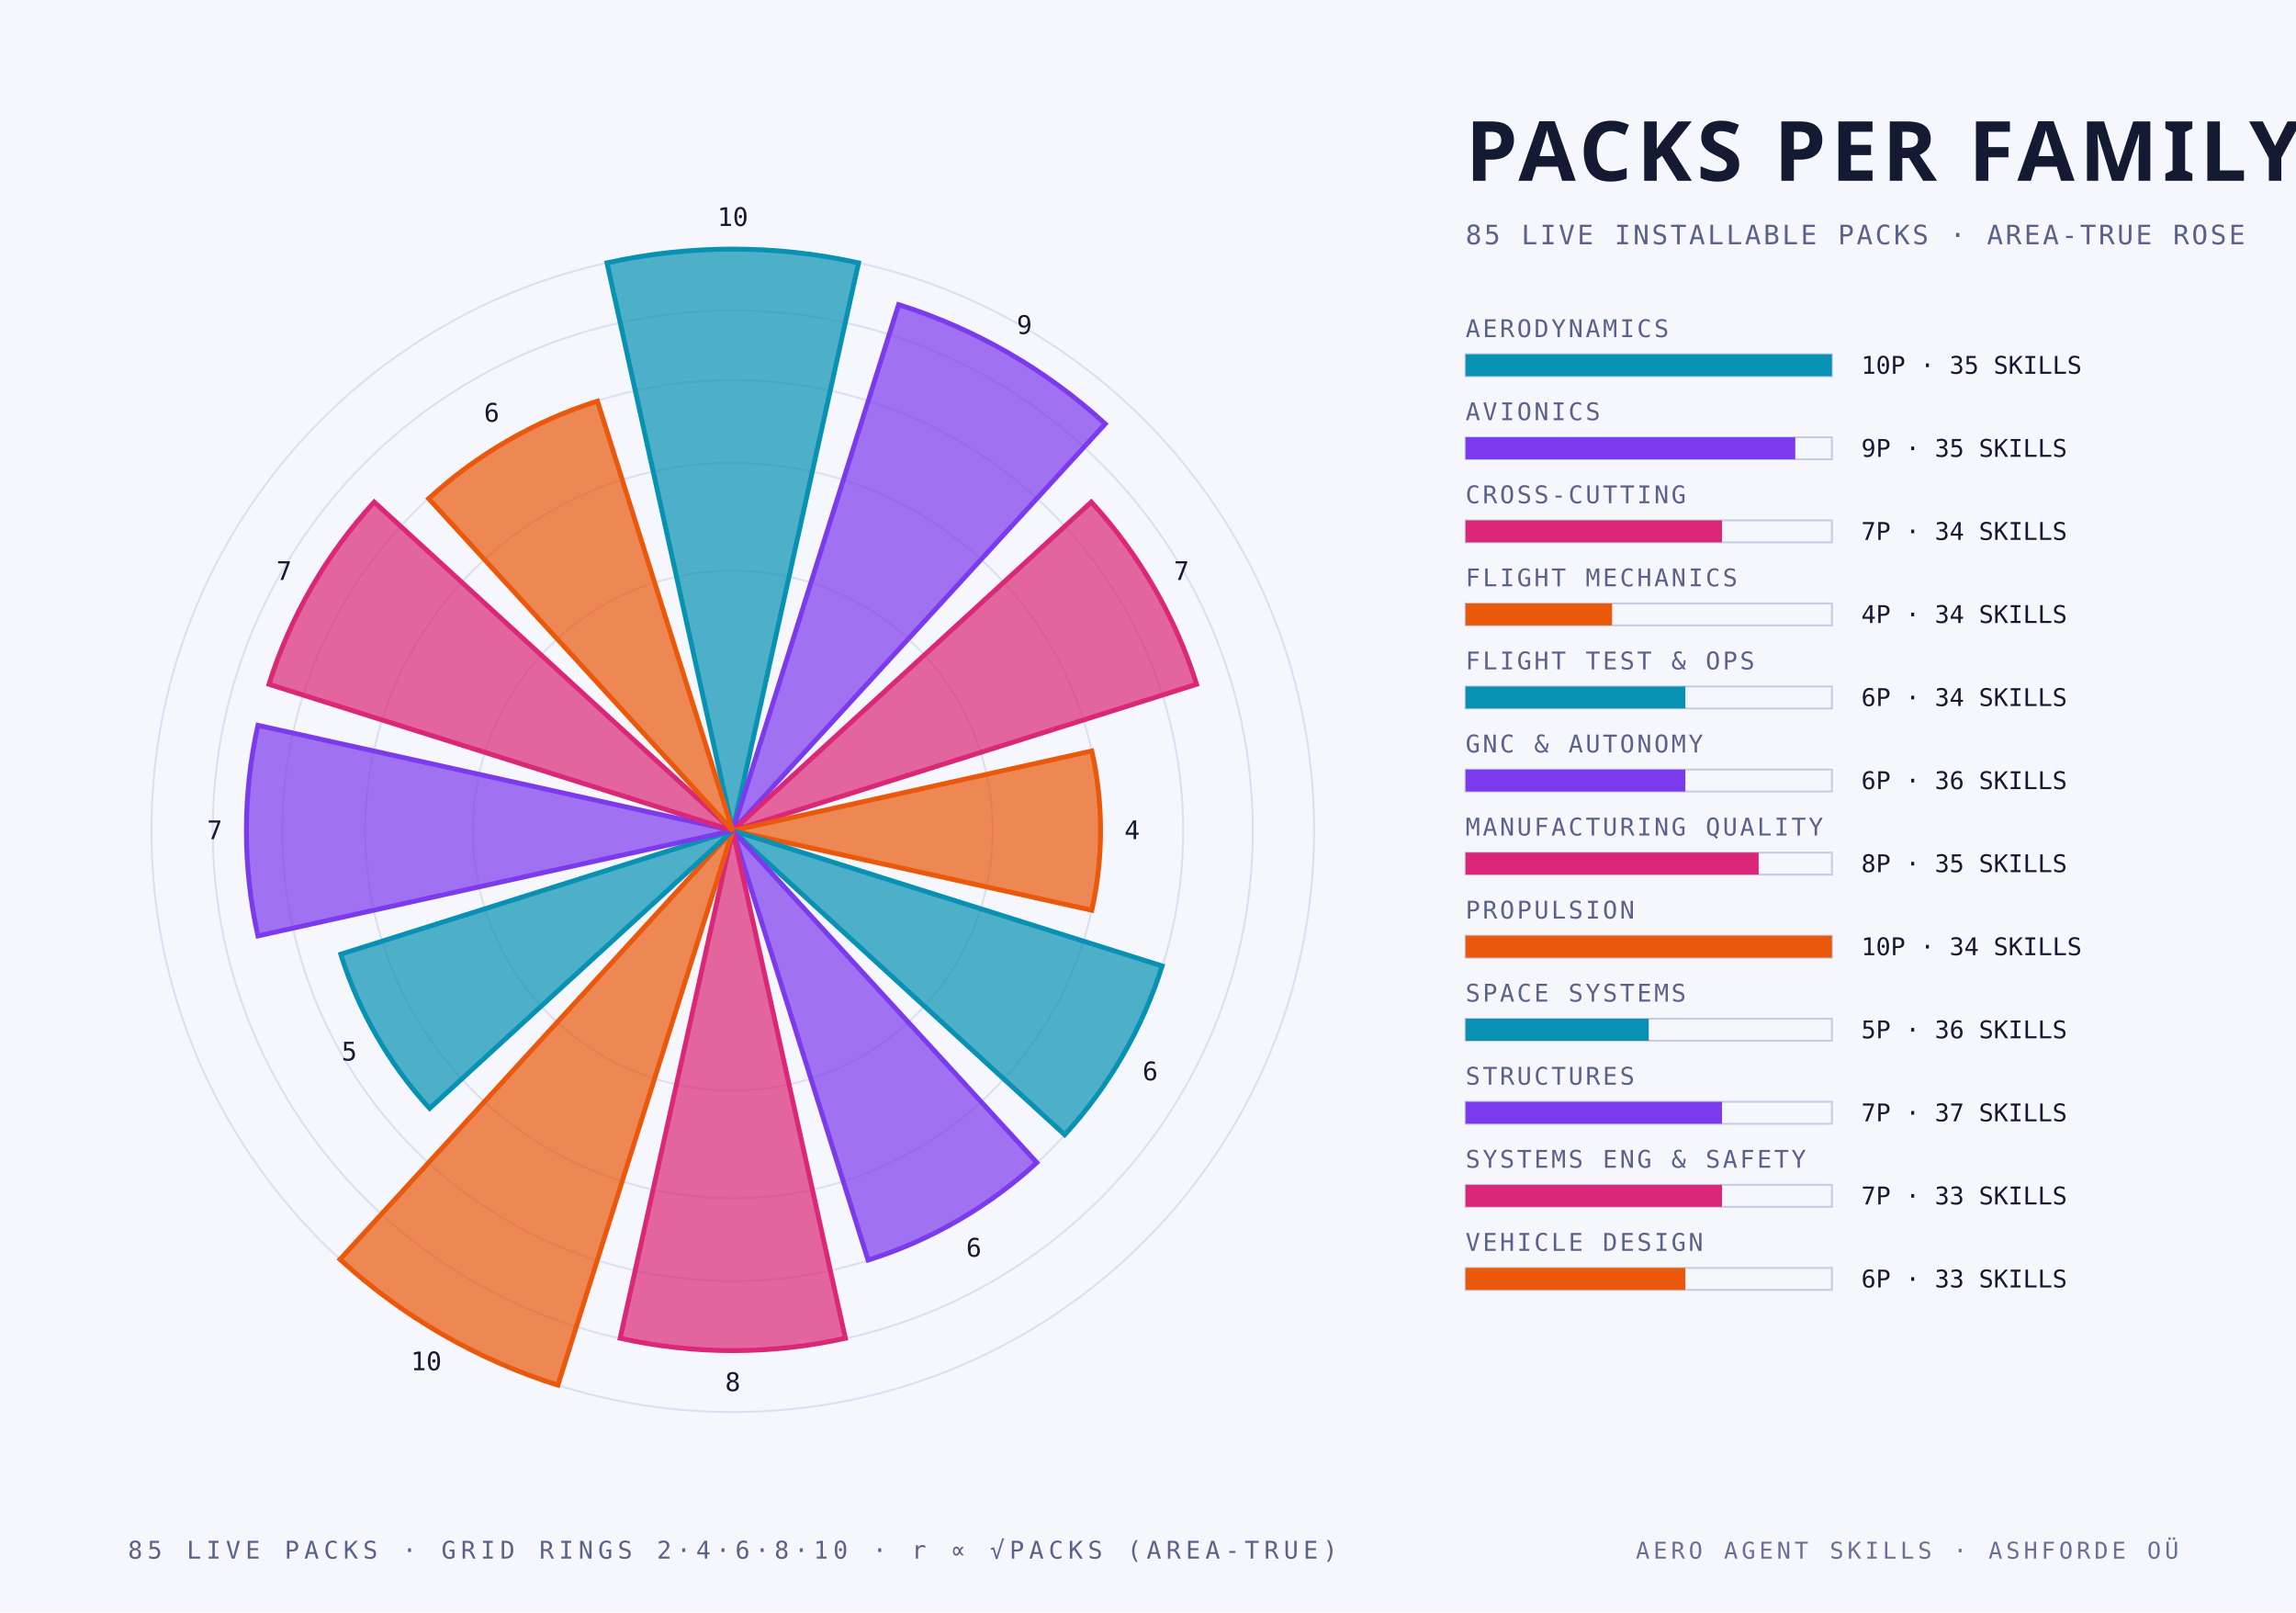
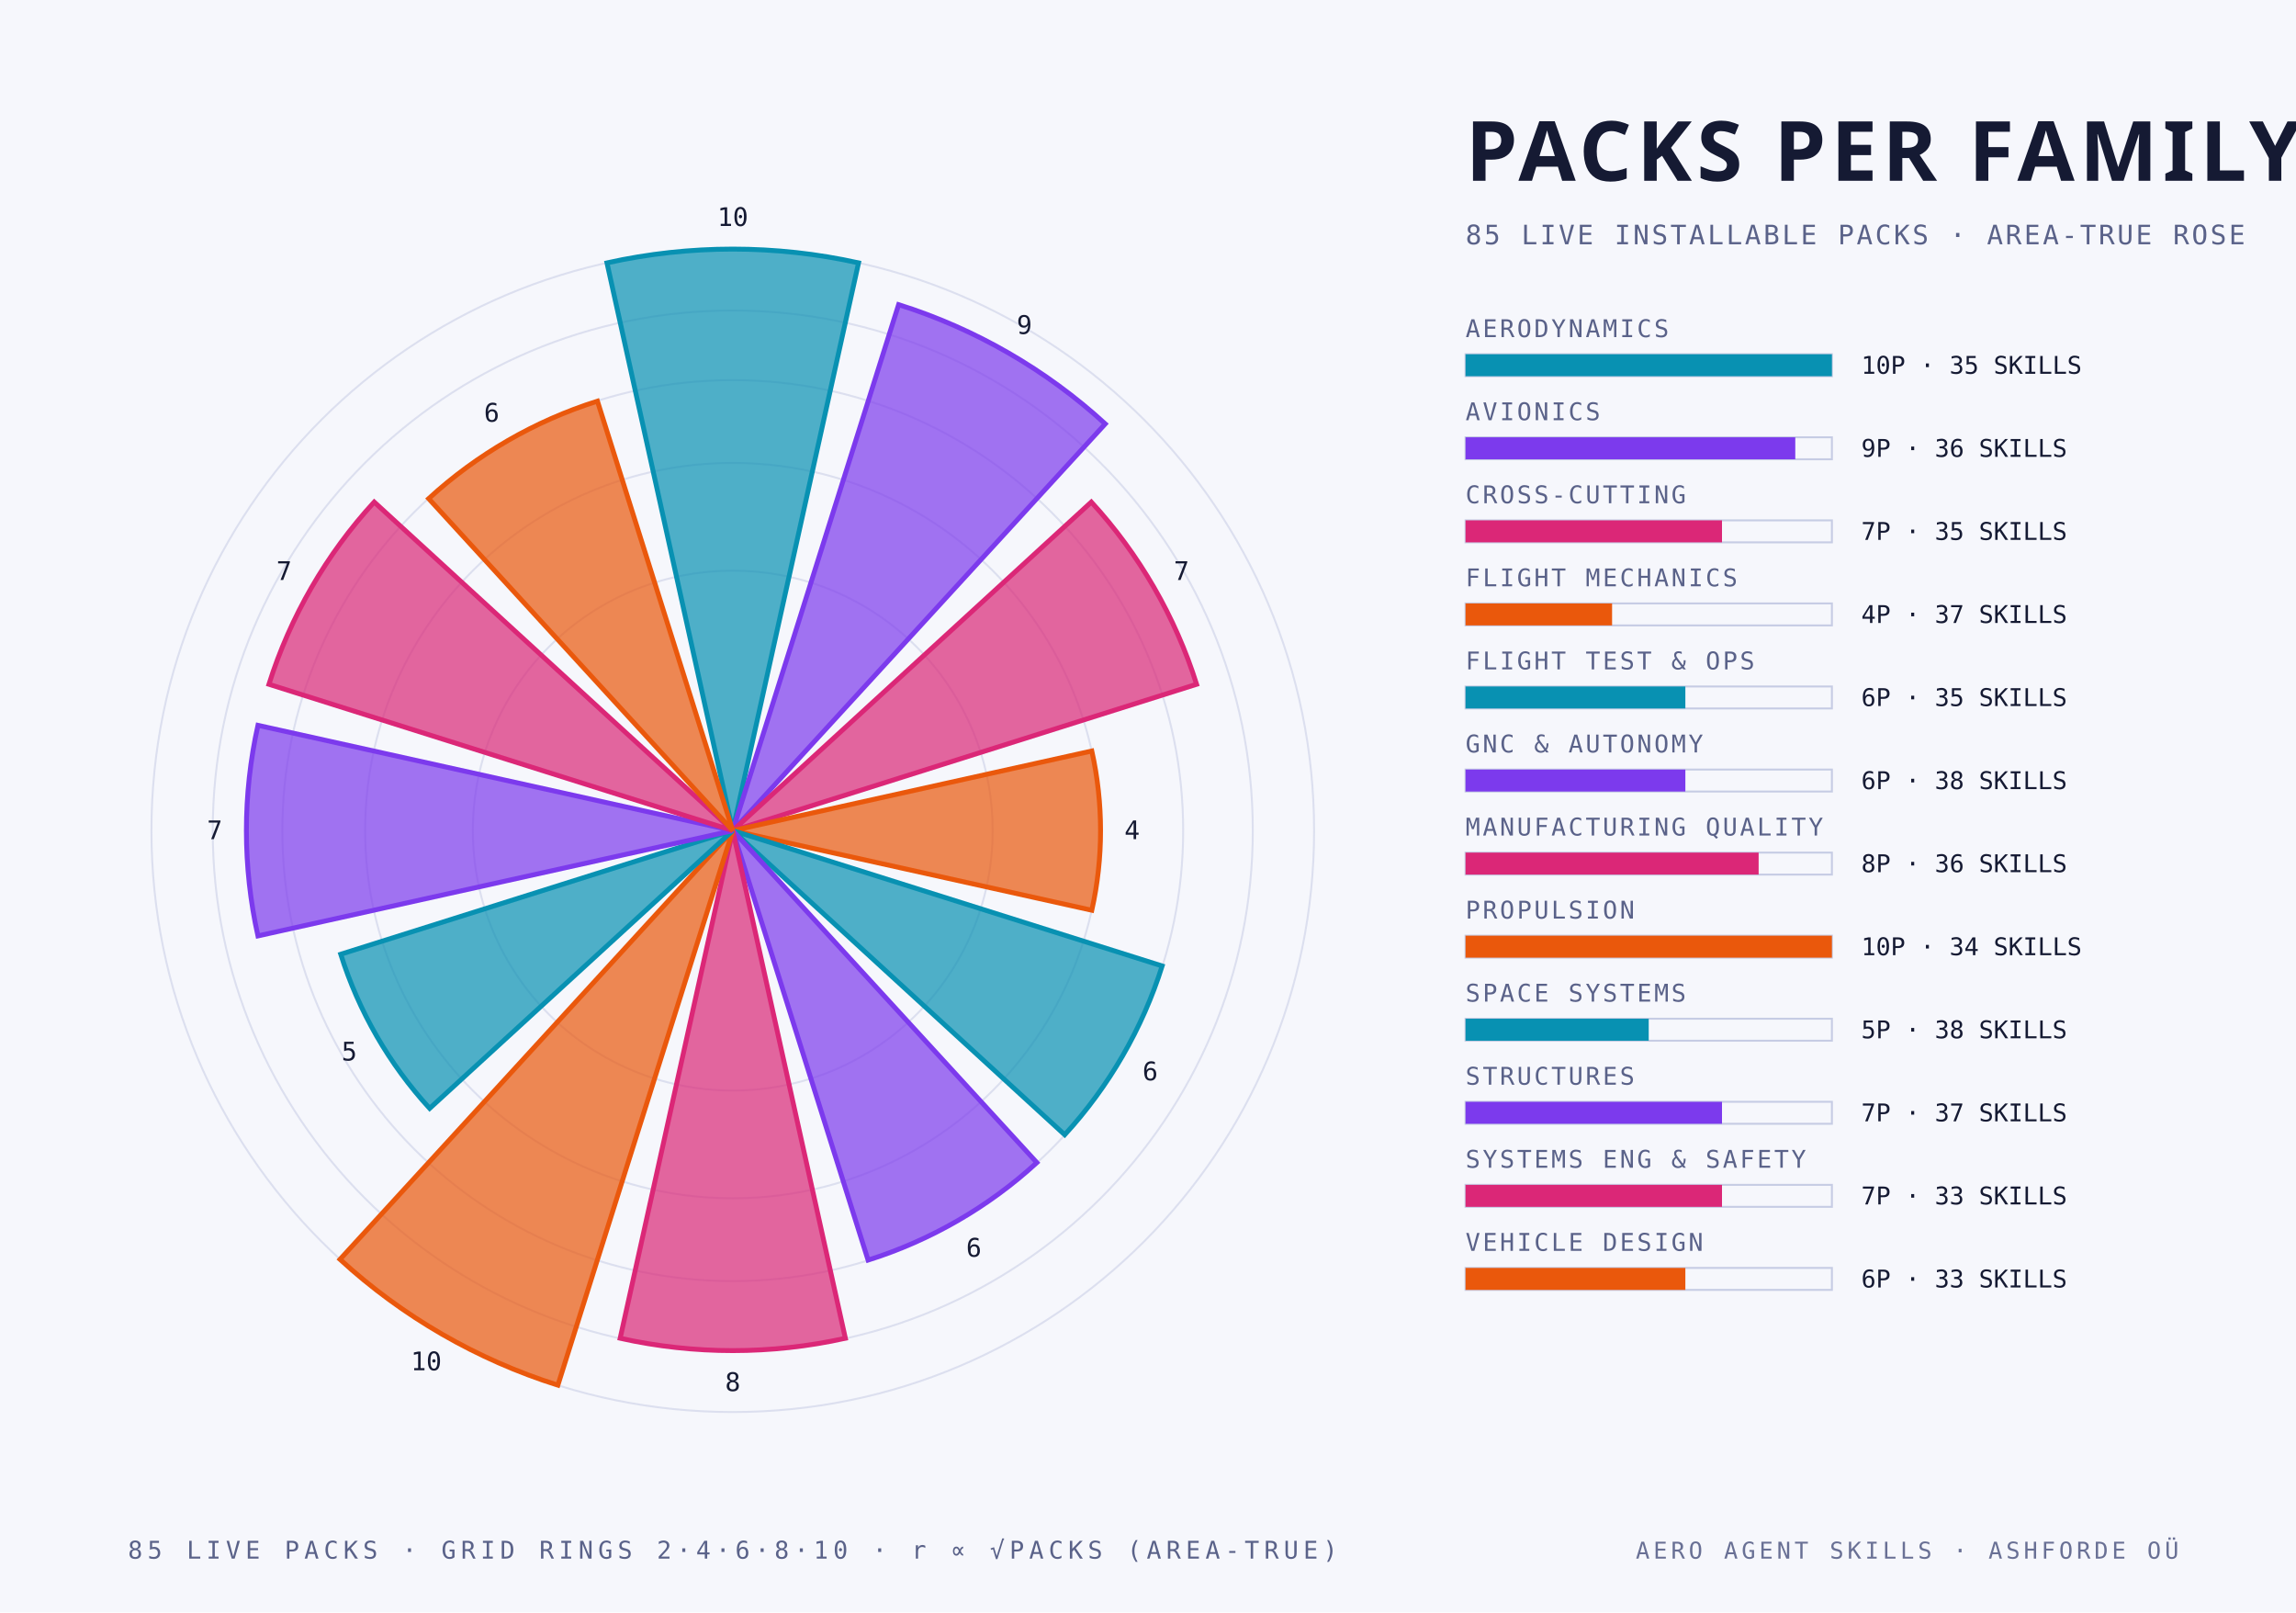
<svg xmlns="http://www.w3.org/2000/svg" width="940" height="660" viewBox="0 0 940 660">
  <style>
    .mono { font-family: "JetBrains Mono", "IBM Plex Mono", "Menlo", monospace; }
    .cond { font-family: "Barlow Condensed", "DIN Condensed", "Arial Narrow", sans-serif; font-weight: 700; text-transform: uppercase; }
    .serif { font-family: "Instrument Serif", Georgia, serif; font-style: italic; }
  </style>
  <rect width="940" height="660" fill="#f6f7fc" />
  <circle cx="300" cy="340" r="106.4" fill="none" stroke="#c6cce4" stroke-width="0.8" stroke-opacity="0.55" />
  <circle cx="300" cy="340" r="150.5" fill="none" stroke="#c6cce4" stroke-width="0.8" stroke-opacity="0.55" />
  <circle cx="300" cy="340" r="184.4" fill="none" stroke="#c6cce4" stroke-width="0.8" stroke-opacity="0.55" />
  <circle cx="300" cy="340" r="212.9" fill="none" stroke="#c6cce4" stroke-width="0.8" stroke-opacity="0.55" />
  <circle cx="300" cy="340" r="238.0" fill="none" stroke="#c6cce4" stroke-width="0.8" stroke-opacity="0.55" />
  <path d="M 300 340 L 248.5 107.6 A 238.0 238.0 0 0 1 351.5 107.6 Z" fill="#0891b2" fill-opacity="0.70" stroke="#0891b2" stroke-width="2" />
  <text class="mono" x="300.0" y="92.5" text-anchor="middle" font-size="10.5" fill="#151a33">10</text>
  <path d="M 300 340 L 367.9 124.7 A 225.8 225.8 0 0 1 452.5 173.5 Z" fill="#7c3aed" fill-opacity="0.70" stroke="#7c3aed" stroke-width="2" />
  <text class="mono" x="419.4" y="136.7" text-anchor="middle" font-size="10.5" fill="#151a33">9</text>
  <path d="M 300 340 L 446.8 205.5 A 199.1 199.1 0 0 1 489.9 280.1 Z" fill="#db2777" fill-opacity="0.70" stroke="#db2777" stroke-width="2" />
  <text class="mono" x="483.7" y="237.4" text-anchor="middle" font-size="10.5" fill="#151a33">7</text>
  <path d="M 300 340 L 447.0 307.4 A 150.5 150.5 0 0 1 447.0 372.6 Z" fill="#ea580c" fill-opacity="0.70" stroke="#ea580c" stroke-width="2" />
  <text class="mono" x="463.5" y="343.5" text-anchor="middle" font-size="10.5" fill="#151a33">4</text>
  <path d="M 300 340 L 475.8 395.4 A 184.4 184.4 0 0 1 435.9 464.5 Z" fill="#0891b2" fill-opacity="0.70" stroke="#0891b2" stroke-width="2" />
  <text class="mono" x="470.9" y="442.2" text-anchor="middle" font-size="10.5" fill="#151a33">6</text>
  <path d="M 300 340 L 424.5 475.9 A 184.4 184.4 0 0 1 355.4 515.8 Z" fill="#7c3aed" fill-opacity="0.70" stroke="#7c3aed" stroke-width="2" />
  <text class="mono" x="398.7" y="514.4" text-anchor="middle" font-size="10.5" fill="#151a33">6</text>
  <path d="M 300 340 L 346.1 547.8 A 212.9 212.9 0 0 1 253.9 547.8 Z" fill="#db2777" fill-opacity="0.70" stroke="#db2777" stroke-width="2" />
  <text class="mono" x="300.0" y="569.4" text-anchor="middle" font-size="10.5" fill="#151a33">8</text>
  <path d="M 300 340 L 228.4 567.0 A 238.0 238.0 0 0 1 139.2 515.5 Z" fill="#ea580c" fill-opacity="0.70" stroke="#ea580c" stroke-width="2" />
  <text class="mono" x="174.5" y="560.9" text-anchor="middle" font-size="10.5" fill="#151a33">10</text>
  <path d="M 300 340 L 175.9 453.7 A 168.3 168.3 0 0 1 139.5 390.6 Z" fill="#0891b2" fill-opacity="0.70" stroke="#0891b2" stroke-width="2" />
  <text class="mono" x="143.0" y="434.1" text-anchor="middle" font-size="10.5" fill="#151a33">5</text>
  <path d="M 300 340 L 105.6 383.1 A 199.1 199.1 0 0 1 105.6 296.9 Z" fill="#7c3aed" fill-opacity="0.70" stroke="#7c3aed" stroke-width="2" />
  <text class="mono" x="87.9" y="343.5" text-anchor="middle" font-size="10.5" fill="#151a33">7</text>
  <path d="M 300 340 L 110.1 280.1 A 199.1 199.1 0 0 1 153.2 205.5 Z" fill="#db2777" fill-opacity="0.70" stroke="#db2777" stroke-width="2" />
  <text class="mono" x="116.3" y="237.4" text-anchor="middle" font-size="10.5" fill="#151a33">7</text>
  <path d="M 300 340 L 175.5 204.1 A 184.4 184.4 0 0 1 244.6 164.2 Z" fill="#ea580c" fill-opacity="0.70" stroke="#ea580c" stroke-width="2" />
  <text class="mono" x="201.3" y="172.6" text-anchor="middle" font-size="10.5" fill="#151a33">6</text>
  <text class="cond" x="600.0" y="74.0" text-anchor="start" font-size="34" fill="#151a33" letter-spacing="2">PACKS PER FAMILY</text>
  <text class="mono" x="600.0" y="100.0" text-anchor="start" font-size="11" fill="#5a6289" letter-spacing="1">85 LIVE INSTALLABLE PACKS · AREA-TRUE ROSE</text>
  <text class="mono" x="600.0" y="138.0" text-anchor="start" font-size="10" fill="#5a6289" letter-spacing="1">AERODYNAMICS</text>
  <rect x="600" y="145" width="150" height="9" fill="none" stroke="#c6cce4" stroke-width="0.8" />
  <rect x="600" y="145" width="150.0" height="9" fill="#0891b2" />
  <text class="mono" x="762.0" y="153.0" text-anchor="start" font-size="10" fill="#151a33">10P · 35 SKILLS</text>
  <text class="mono" x="600.0" y="172.0" text-anchor="start" font-size="10" fill="#5a6289" letter-spacing="1">AVIONICS</text>
  <rect x="600" y="179" width="150" height="9" fill="none" stroke="#c6cce4" stroke-width="0.8" />
  <rect x="600" y="179" width="135.0" height="9" fill="#7c3aed" />
-   <text class="mono" x="762.0" y="187.0" text-anchor="start" font-size="10" fill="#151a33">9P · 35 SKILLS</text>
+   <text class="mono" x="762.0" y="187.0" text-anchor="start" font-size="10" fill="#151a33">9P · 36 SKILLS</text>
  <text class="mono" x="600.0" y="206.0" text-anchor="start" font-size="10" fill="#5a6289" letter-spacing="1">CROSS-CUTTING</text>
  <rect x="600" y="213" width="150" height="9" fill="none" stroke="#c6cce4" stroke-width="0.8" />
  <rect x="600" y="213" width="105.0" height="9" fill="#db2777" />
-   <text class="mono" x="762.0" y="221.0" text-anchor="start" font-size="10" fill="#151a33">7P · 34 SKILLS</text>
+   <text class="mono" x="762.0" y="221.0" text-anchor="start" font-size="10" fill="#151a33">7P · 35 SKILLS</text>
  <text class="mono" x="600.0" y="240.0" text-anchor="start" font-size="10" fill="#5a6289" letter-spacing="1">FLIGHT MECHANICS</text>
  <rect x="600" y="247" width="150" height="9" fill="none" stroke="#c6cce4" stroke-width="0.8" />
  <rect x="600" y="247" width="60.0" height="9" fill="#ea580c" />
-   <text class="mono" x="762.0" y="255.0" text-anchor="start" font-size="10" fill="#151a33">4P · 34 SKILLS</text>
+   <text class="mono" x="762.0" y="255.0" text-anchor="start" font-size="10" fill="#151a33">4P · 37 SKILLS</text>
  <text class="mono" x="600.0" y="274.0" text-anchor="start" font-size="10" fill="#5a6289" letter-spacing="1">FLIGHT TEST &amp; OPS</text>
  <rect x="600" y="281" width="150" height="9" fill="none" stroke="#c6cce4" stroke-width="0.8" />
  <rect x="600" y="281" width="90.0" height="9" fill="#0891b2" />
-   <text class="mono" x="762.0" y="289.0" text-anchor="start" font-size="10" fill="#151a33">6P · 34 SKILLS</text>
+   <text class="mono" x="762.0" y="289.0" text-anchor="start" font-size="10" fill="#151a33">6P · 35 SKILLS</text>
  <text class="mono" x="600.0" y="308.0" text-anchor="start" font-size="10" fill="#5a6289" letter-spacing="1">GNC &amp; AUTONOMY</text>
  <rect x="600" y="315" width="150" height="9" fill="none" stroke="#c6cce4" stroke-width="0.8" />
  <rect x="600" y="315" width="90.0" height="9" fill="#7c3aed" />
-   <text class="mono" x="762.0" y="323.0" text-anchor="start" font-size="10" fill="#151a33">6P · 36 SKILLS</text>
+   <text class="mono" x="762.0" y="323.0" text-anchor="start" font-size="10" fill="#151a33">6P · 38 SKILLS</text>
  <text class="mono" x="600.0" y="342.0" text-anchor="start" font-size="10" fill="#5a6289" letter-spacing="1">MANUFACTURING QUALITY</text>
  <rect x="600" y="349" width="150" height="9" fill="none" stroke="#c6cce4" stroke-width="0.8" />
  <rect x="600" y="349" width="120.0" height="9" fill="#db2777" />
-   <text class="mono" x="762.0" y="357.0" text-anchor="start" font-size="10" fill="#151a33">8P · 35 SKILLS</text>
+   <text class="mono" x="762.0" y="357.0" text-anchor="start" font-size="10" fill="#151a33">8P · 36 SKILLS</text>
  <text class="mono" x="600.0" y="376.0" text-anchor="start" font-size="10" fill="#5a6289" letter-spacing="1">PROPULSION</text>
  <rect x="600" y="383" width="150" height="9" fill="none" stroke="#c6cce4" stroke-width="0.8" />
  <rect x="600" y="383" width="150.0" height="9" fill="#ea580c" />
  <text class="mono" x="762.0" y="391.0" text-anchor="start" font-size="10" fill="#151a33">10P · 34 SKILLS</text>
  <text class="mono" x="600.0" y="410.0" text-anchor="start" font-size="10" fill="#5a6289" letter-spacing="1">SPACE SYSTEMS</text>
  <rect x="600" y="417" width="150" height="9" fill="none" stroke="#c6cce4" stroke-width="0.8" />
  <rect x="600" y="417" width="75.0" height="9" fill="#0891b2" />
-   <text class="mono" x="762.0" y="425.0" text-anchor="start" font-size="10" fill="#151a33">5P · 36 SKILLS</text>
+   <text class="mono" x="762.0" y="425.0" text-anchor="start" font-size="10" fill="#151a33">5P · 38 SKILLS</text>
  <text class="mono" x="600.0" y="444.0" text-anchor="start" font-size="10" fill="#5a6289" letter-spacing="1">STRUCTURES</text>
  <rect x="600" y="451" width="150" height="9" fill="none" stroke="#c6cce4" stroke-width="0.8" />
  <rect x="600" y="451" width="105.0" height="9" fill="#7c3aed" />
  <text class="mono" x="762.0" y="459.0" text-anchor="start" font-size="10" fill="#151a33">7P · 37 SKILLS</text>
  <text class="mono" x="600.0" y="478.0" text-anchor="start" font-size="10" fill="#5a6289" letter-spacing="1">SYSTEMS ENG &amp; SAFETY</text>
  <rect x="600" y="485" width="150" height="9" fill="none" stroke="#c6cce4" stroke-width="0.8" />
  <rect x="600" y="485" width="105.0" height="9" fill="#db2777" />
  <text class="mono" x="762.0" y="493.0" text-anchor="start" font-size="10" fill="#151a33">7P · 33 SKILLS</text>
  <text class="mono" x="600.0" y="512.0" text-anchor="start" font-size="10" fill="#5a6289" letter-spacing="1">VEHICLE DESIGN</text>
  <rect x="600" y="519" width="150" height="9" fill="none" stroke="#c6cce4" stroke-width="0.8" />
  <rect x="600" y="519" width="90.0" height="9" fill="#ea580c" />
  <text class="mono" x="762.0" y="527.0" text-anchor="start" font-size="10" fill="#151a33">6P · 33 SKILLS</text>
  <text class="mono" x="300.0" y="638.0" text-anchor="middle" font-size="10" fill="#5a6289" letter-spacing="2">85 LIVE PACKS · GRID RINGS 2·4·6·8·10 · r ∝ √PACKS (AREA-TRUE)</text>
  <text class="mono" x="892.0" y="638.0" text-anchor="end" font-size="9.5" fill="#5a6289" letter-spacing="1.5" opacity="0.9">AERO AGENT SKILLS · ASHFORDE OÜ</text>
</svg>
